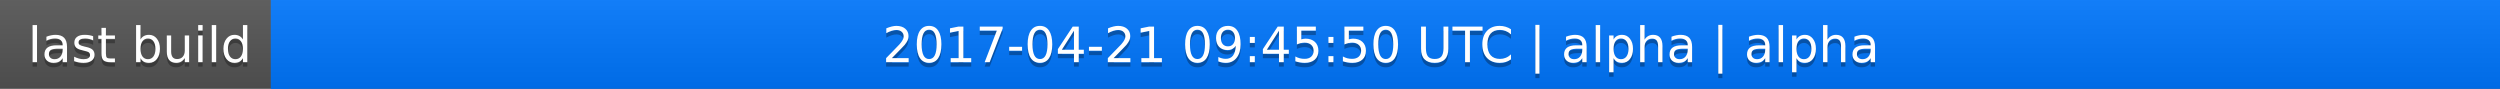
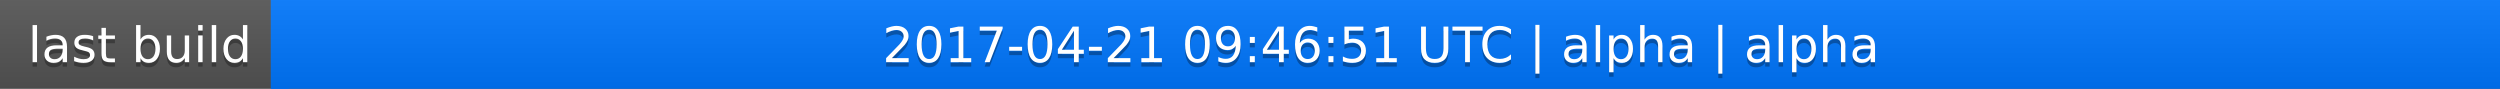
<svg xmlns="http://www.w3.org/2000/svg" width="563" height="20">
  <linearGradient id="a" x2="0" y2="100%">
    <stop offset="0" stop-color="#bbb" stop-opacity=".1" />
    <stop offset="1" stop-opacity=".1" />
  </linearGradient>
  <rect rx="0" width="563" height="20" fill="#555" />
  <rect rx="0" x="61" width="502" height="20" fill="#07f" />
  <path fill="#07f" d="M61 0h4v20h-4z" />
  <rect rx="0" width="563" height="20" fill="url(#a)" />
  <g fill="#fff" text-anchor="middle" font-family="DejaVu Sans,Verdana,Geneva,sans-serif" font-size="11">
    <text x="31.5" y="15" fill="#010101" fill-opacity=".3">last build</text>
    <text x="31.5" y="14">last build</text>
-     <text x="311" y="15" fill="#010101" fill-opacity=".3">2017-04-21 09:45:50 UTC | alpha | alpha</text>
-     <text x="311" y="14">2017-04-21 09:45:50 UTC | alpha | alpha</text>
+     <text x="311" y="15" fill="#010101" fill-opacity=".3">2017-04-21 09:46:51 UTC | alpha | alpha</text>
+     <text x="311" y="14">2017-04-21 09:46:51 UTC | alpha | alpha</text>
  </g>
</svg>
